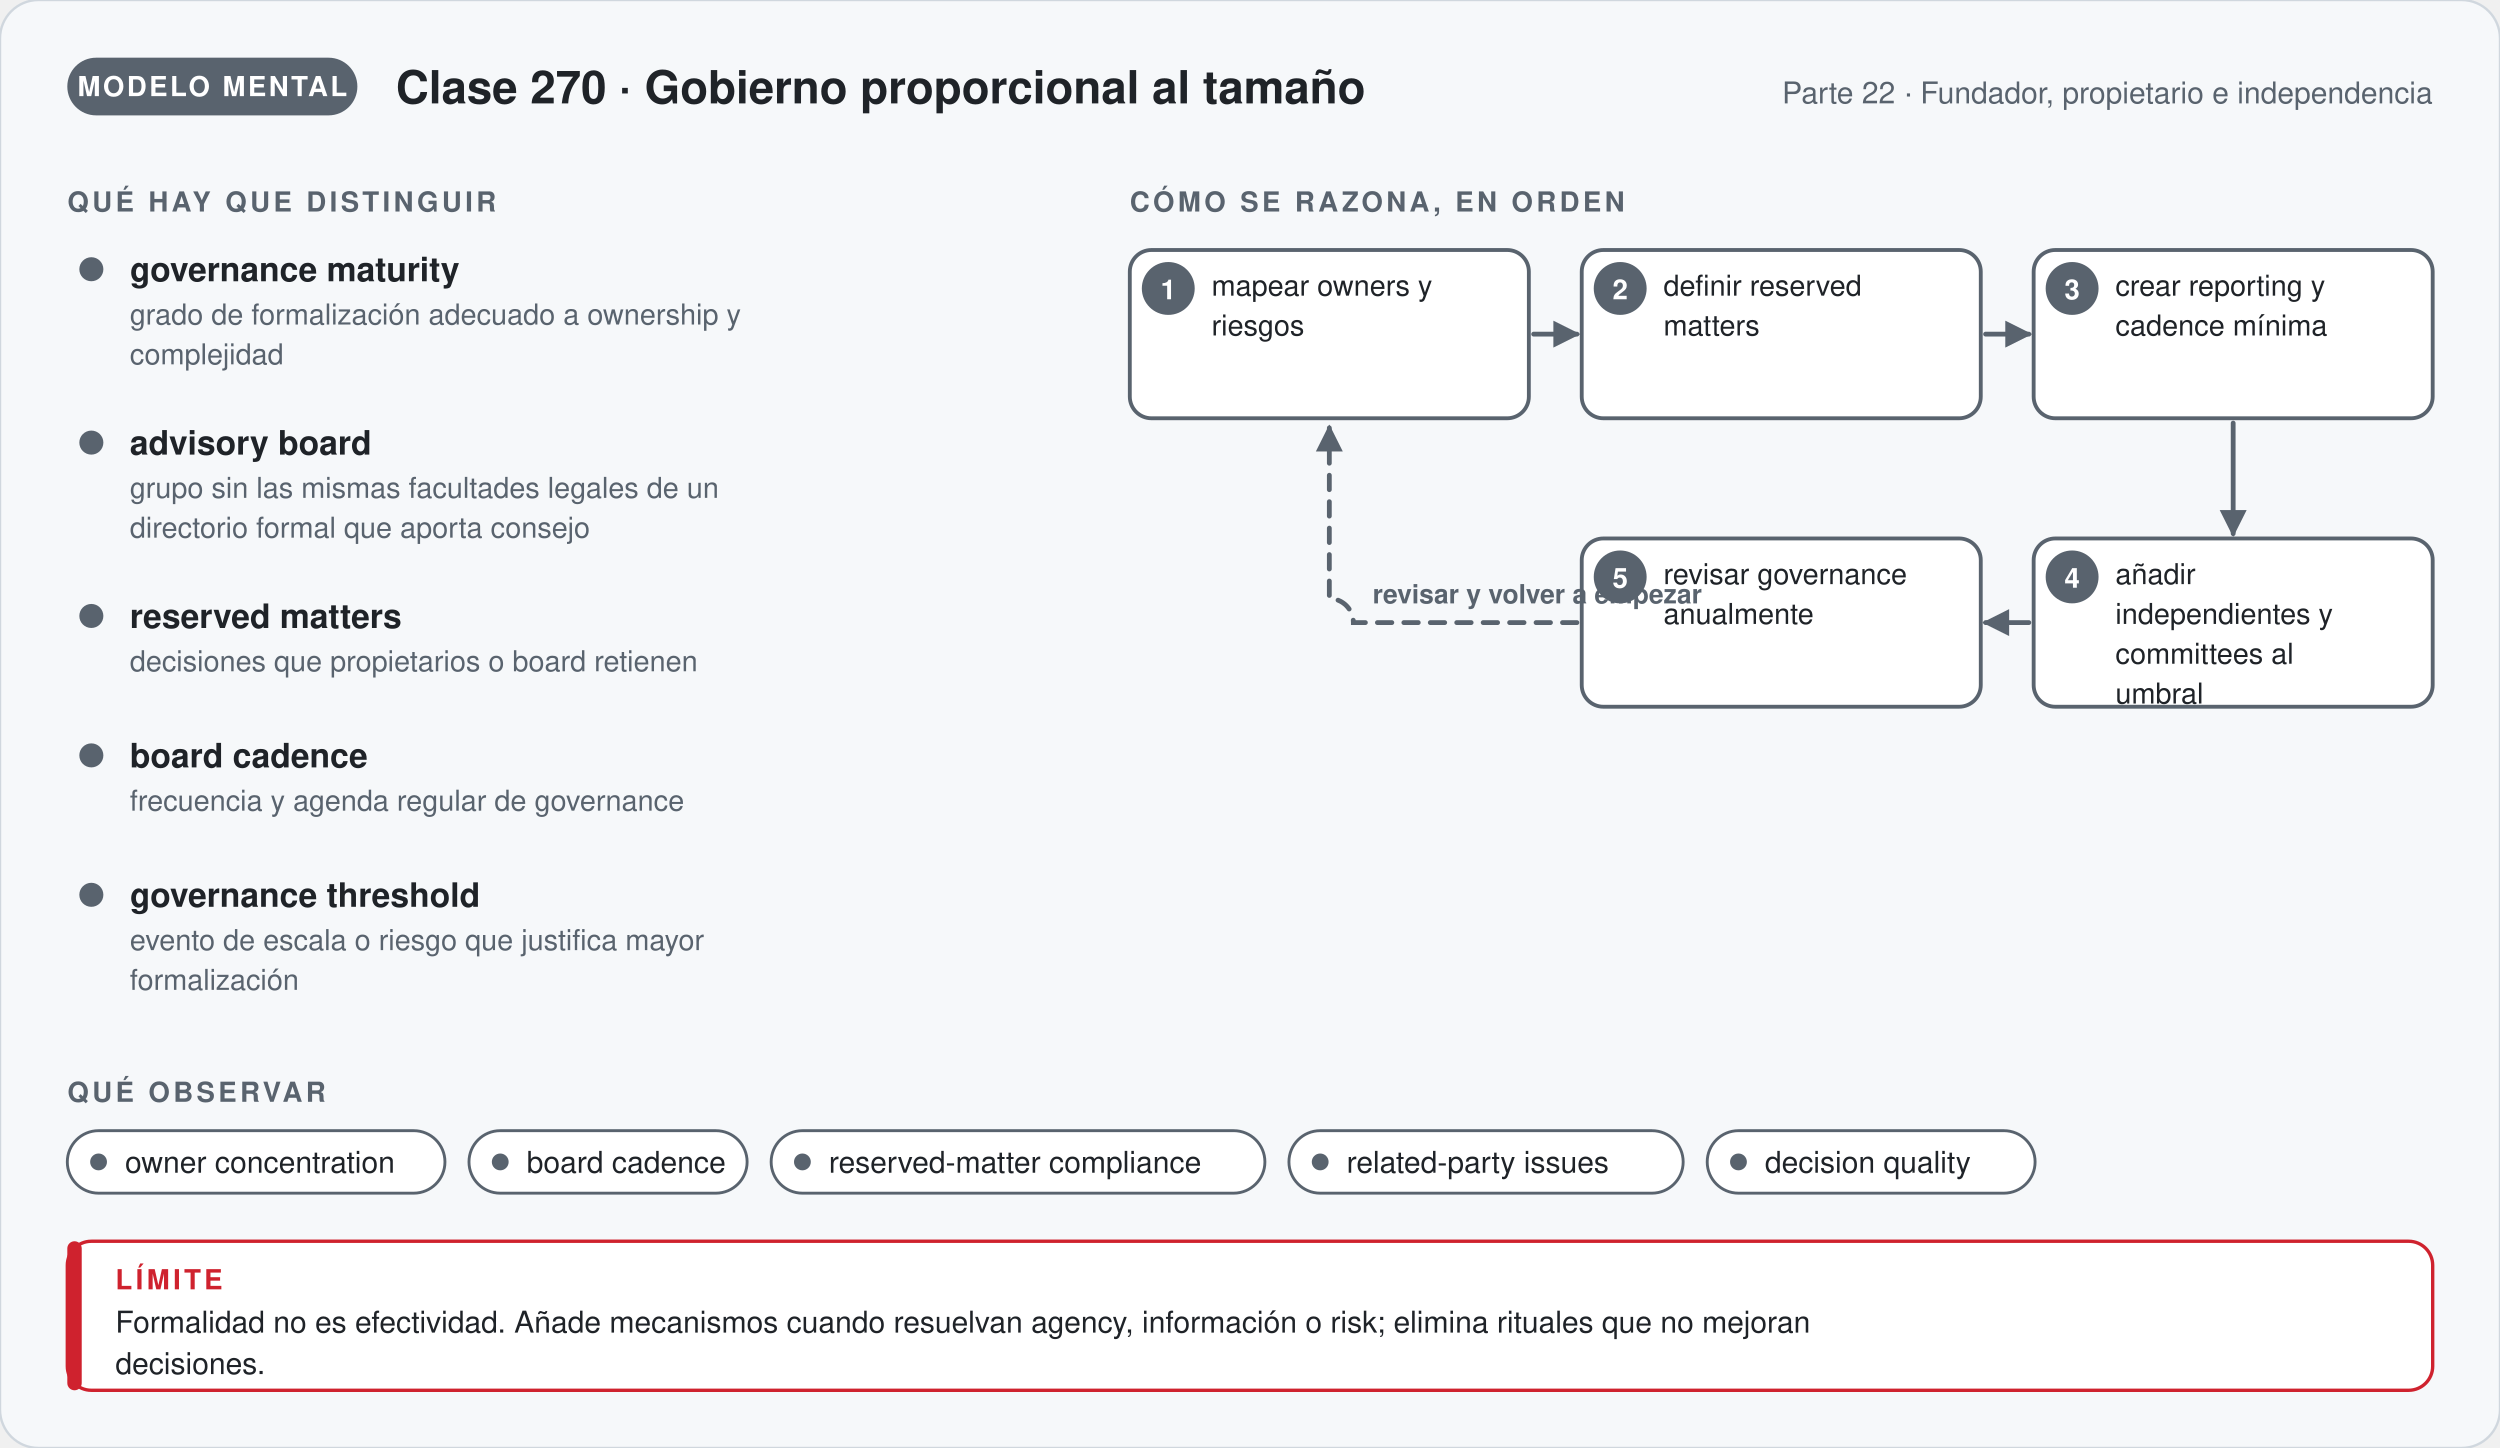
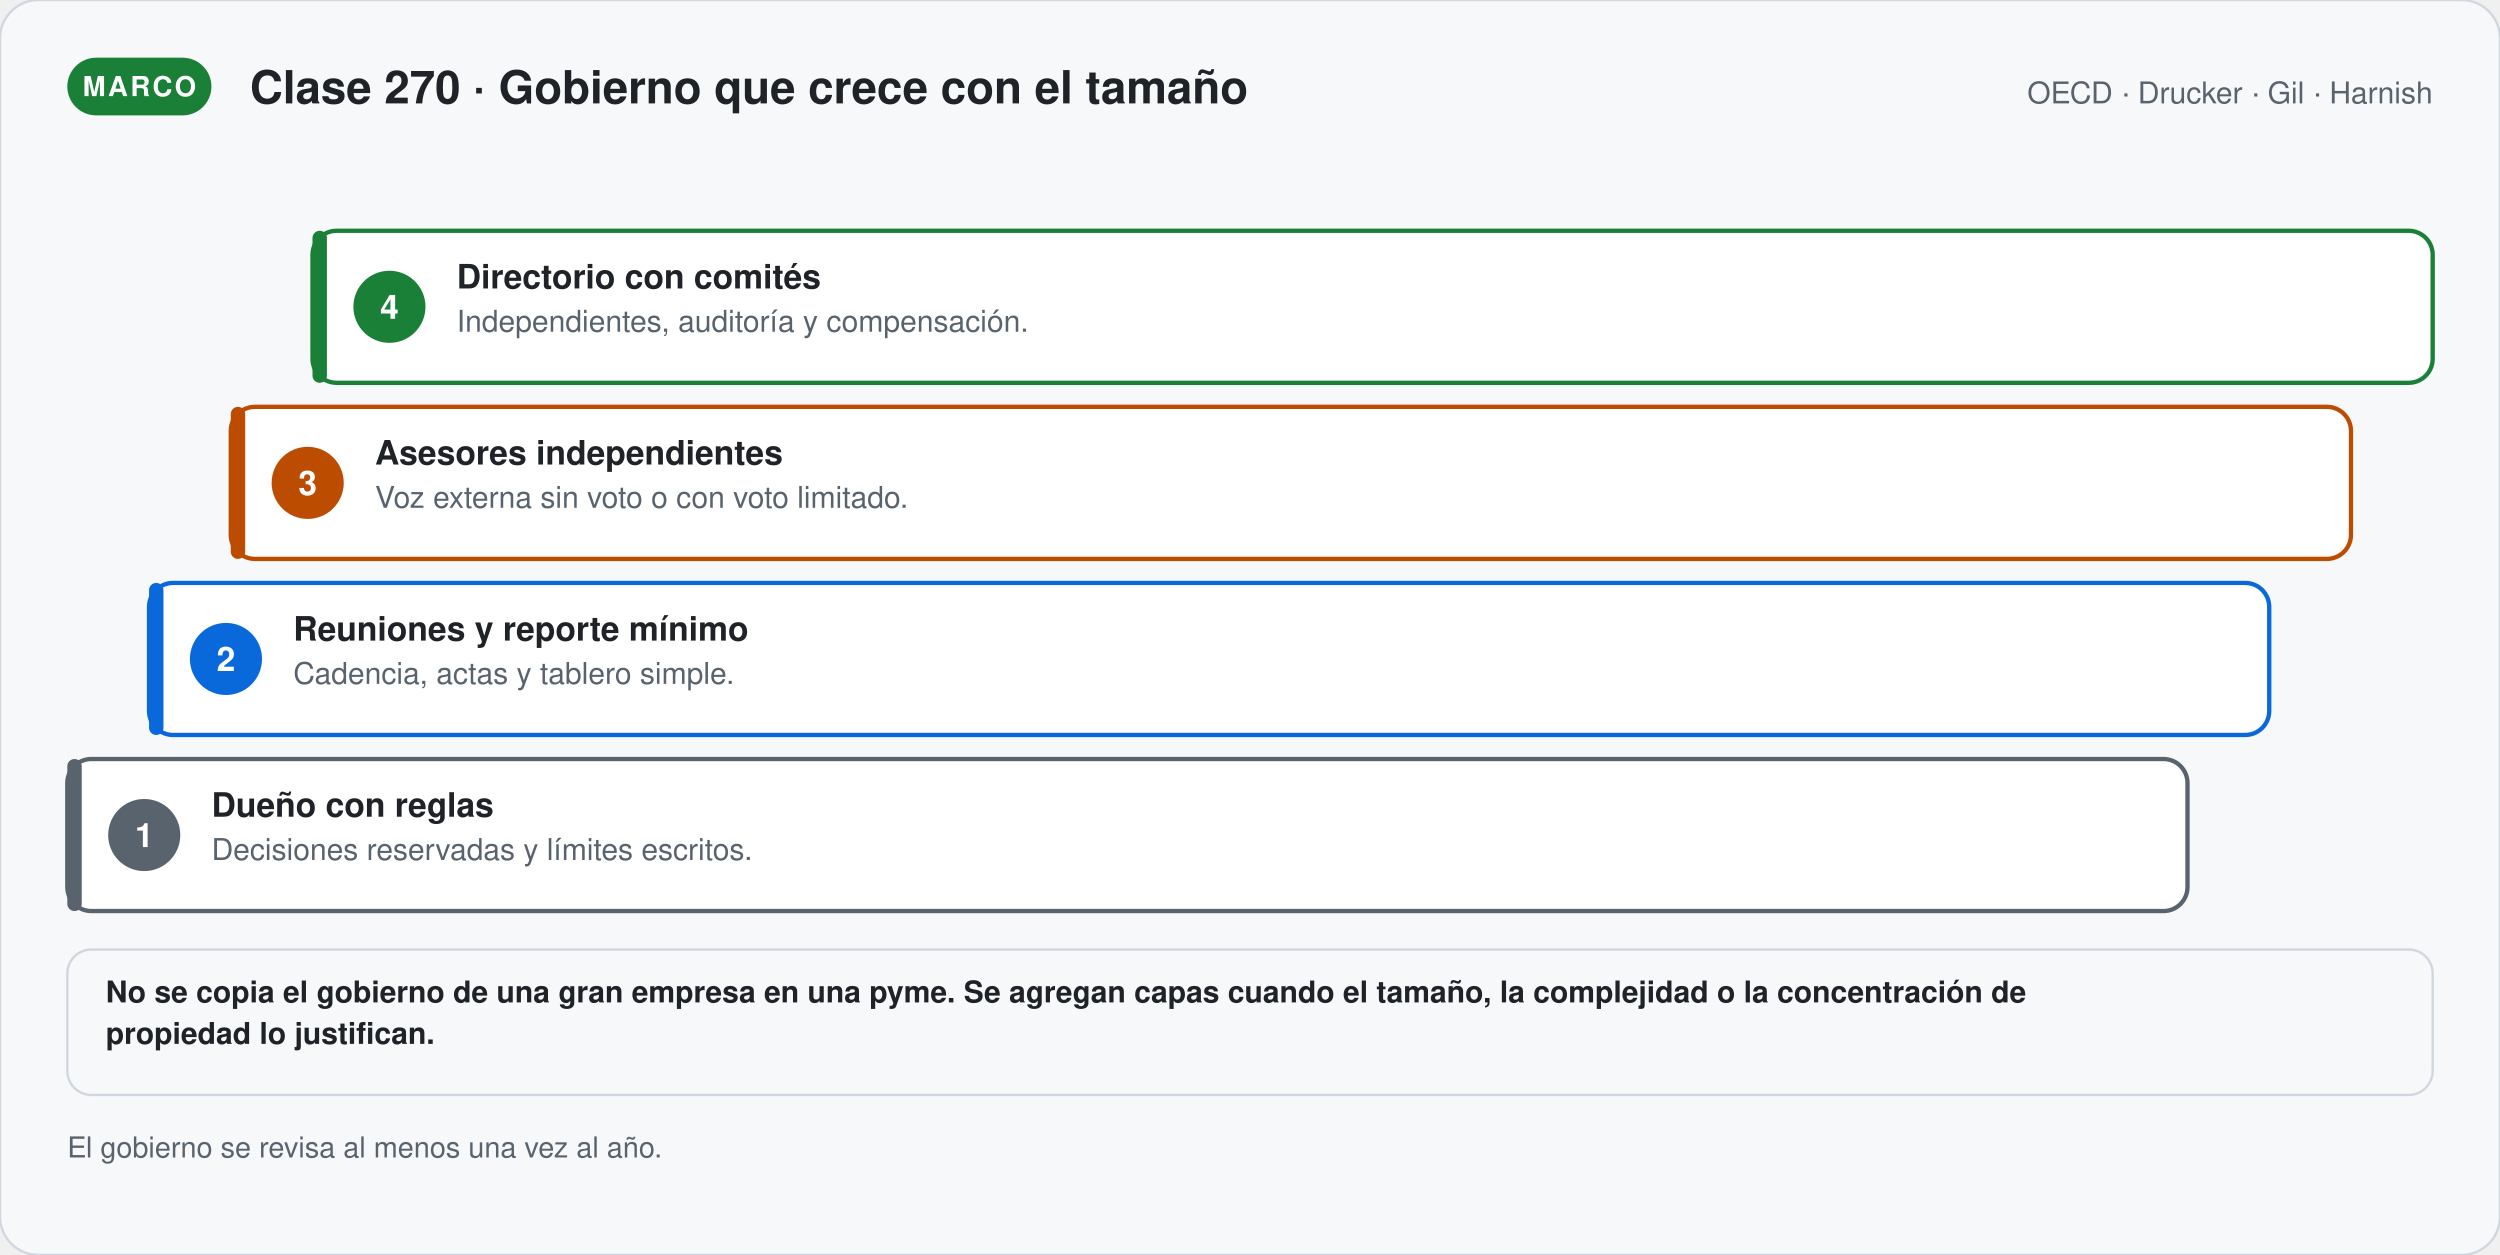
- <svg xmlns="http://www.w3.org/2000/svg" viewBox="0 0 1040 602.36" width="1040" role="img" aria-labelledby="t-g270 d-g270" font-family="'Segoe UI', 'Helvetica Neue', Helvetica, Arial, sans-serif">
+ <svg xmlns="http://www.w3.org/2000/svg" viewBox="0 0 1040 522.06" width="1040" role="img" aria-labelledby="t-s270 d-s270" font-family="'Segoe UI', 'Helvetica Neue', Helvetica, Arial, sans-serif">
  <defs>
-     <marker id="p-g270" viewBox="0 0 10 10" refX="8" refY="5" markerWidth="7" markerHeight="7" orient="auto">
+     <marker id="p-s270" viewBox="0 0 10 10" refX="8" refY="5" markerWidth="7" markerHeight="7" orient="auto">
      <path d="M1,1 L9,5 L1,9 Z" fill="#59636e" />
    </marker>
  </defs>
-   <rect width="1040" height="602.36" rx="16" fill="#f6f8fa" stroke="#d0d7de" />
-   <rect x="28" y="24" width="120.67" height="24" rx="12" fill="#59636e" />
-   <text x="88.335" y="40" font-size="11.5" font-weight="700" fill="#ffffff" text-anchor="middle" letter-spacing="1">MODELO MENTAL</text>
-   <text x="164.67" y="43" font-size="19" font-weight="700" fill="#1f2328" text-anchor="start">Clase 270 · Gobierno proporcional al tamaño</text>
-   <text x="1012" y="43" font-size="12.5" font-weight="400" fill="#59636e" text-anchor="end">Parte 22 · Fundador, propietario e independencia</text>
-   <text x="28" y="88" font-size="11.5" font-weight="700" fill="#59636e" text-anchor="start" letter-spacing="1.4">QUÉ HAY QUE DISTINGUIR</text>
-   <circle cx="38" cy="112" r="5" fill="#59636e" />
-   <text x="54" y="117" font-size="14" font-weight="700" fill="#1f2328" text-anchor="start">governance maturity</text>
-   <text x="54" y="135" font-size="12" font-weight="400" fill="#59636e" text-anchor="start">grado de formalización adecuado a ownership y</text>
-   <text x="54" y="151.56" font-size="12" font-weight="400" fill="#59636e" text-anchor="start">complejidad</text>
-   <circle cx="38" cy="184.12" r="5" fill="#59636e" />
-   <text x="54" y="189.12" font-size="14" font-weight="700" fill="#1f2328" text-anchor="start">advisory board</text>
-   <text x="54" y="207.12" font-size="12" font-weight="400" fill="#59636e" text-anchor="start">grupo sin las mismas facultades legales de un</text>
-   <text x="54" y="223.68" font-size="12" font-weight="400" fill="#59636e" text-anchor="start">directorio formal que aporta consejo</text>
-   <circle cx="38" cy="256.24" r="5" fill="#59636e" />
-   <text x="54" y="261.24" font-size="14" font-weight="700" fill="#1f2328" text-anchor="start">reserved matters</text>
-   <text x="54" y="279.24" font-size="12" font-weight="400" fill="#59636e" text-anchor="start">decisiones que propietarios o board retienen</text>
-   <circle cx="38" cy="314.24" r="5" fill="#59636e" />
-   <text x="54" y="319.24" font-size="14" font-weight="700" fill="#1f2328" text-anchor="start">board cadence</text>
-   <text x="54" y="337.24" font-size="12" font-weight="400" fill="#59636e" text-anchor="start">frecuencia y agenda regular de governance</text>
-   <circle cx="38" cy="372.24" r="5" fill="#59636e" />
-   <text x="54" y="377.24" font-size="14" font-weight="700" fill="#1f2328" text-anchor="start">governance threshold</text>
-   <text x="54" y="395.24" font-size="12" font-weight="400" fill="#59636e" text-anchor="start">evento de escala o riesgo que justifica mayor</text>
-   <text x="54" y="411.8" font-size="12" font-weight="400" fill="#59636e" text-anchor="start">formalización</text>
-   <text x="470" y="88" font-size="11.5" font-weight="700" fill="#59636e" text-anchor="start" letter-spacing="1.4">CÓMO SE RAZONA, EN ORDEN</text>
-   <rect x="470" y="104" width="166" height="70" rx="9" fill="#ffffff" stroke="#59636e" stroke-width="1.6" />
-   <circle cx="486.0" cy="120" r="11" fill="#59636e" />
-   <text x="486" y="124.5" font-size="11.5" font-weight="700" fill="#ffffff" text-anchor="middle">1</text>
-   <text x="504" y="123" font-size="12" font-weight="400" fill="#1f2328" text-anchor="start">mapear owners y</text>
-   <text x="504" y="139.56" font-size="12" font-weight="400" fill="#1f2328" text-anchor="start">riesgos</text>
-   <rect x="658" y="104" width="166" height="70" rx="9" fill="#ffffff" stroke="#59636e" stroke-width="1.6" />
-   <circle cx="674.0" cy="120" r="11" fill="#59636e" />
-   <text x="674" y="124.5" font-size="11.5" font-weight="700" fill="#ffffff" text-anchor="middle">2</text>
-   <text x="692" y="123" font-size="12" font-weight="400" fill="#1f2328" text-anchor="start">definir reserved</text>
-   <text x="692" y="139.56" font-size="12" font-weight="400" fill="#1f2328" text-anchor="start">matters</text>
-   <rect x="846" y="104" width="166" height="70" rx="9" fill="#ffffff" stroke="#59636e" stroke-width="1.6" />
-   <circle cx="862.0" cy="120" r="11" fill="#59636e" />
-   <text x="862" y="124.5" font-size="11.5" font-weight="700" fill="#ffffff" text-anchor="middle">3</text>
-   <text x="880" y="123" font-size="12" font-weight="400" fill="#1f2328" text-anchor="start">crear reporting y</text>
-   <text x="880" y="139.56" font-size="12" font-weight="400" fill="#1f2328" text-anchor="start">cadence mínima</text>
-   <rect x="846" y="224" width="166" height="70" rx="9" fill="#ffffff" stroke="#59636e" stroke-width="1.6" />
-   <circle cx="862.0" cy="240" r="11" fill="#59636e" />
-   <text x="862" y="244.5" font-size="11.5" font-weight="700" fill="#ffffff" text-anchor="middle">4</text>
-   <text x="880" y="243" font-size="12" font-weight="400" fill="#1f2328" text-anchor="start">añadir</text>
-   <text x="880" y="259.56" font-size="12" font-weight="400" fill="#1f2328" text-anchor="start">independientes y</text>
-   <text x="880" y="276.12" font-size="12" font-weight="400" fill="#1f2328" text-anchor="start">committees al</text>
-   <text x="880" y="292.68" font-size="12" font-weight="400" fill="#1f2328" text-anchor="start">umbral</text>
-   <rect x="658" y="224" width="166" height="70" rx="9" fill="#ffffff" stroke="#59636e" stroke-width="1.6" />
-   <circle cx="674.0" cy="240" r="11" fill="#59636e" />
-   <text x="674" y="244.5" font-size="11.5" font-weight="700" fill="#ffffff" text-anchor="middle">5</text>
-   <text x="692" y="243" font-size="12" font-weight="400" fill="#1f2328" text-anchor="start">revisar governance</text>
-   <text x="692" y="259.56" font-size="12" font-weight="400" fill="#1f2328" text-anchor="start">anualmente</text>
-   <path d="M638,139 L656,139" stroke="#59636e" stroke-width="2" fill="none" stroke-linecap="round" marker-end="url(#p-g270)" />
-   <path d="M826,139 L844,139" stroke="#59636e" stroke-width="2" fill="none" stroke-linecap="round" marker-end="url(#p-g270)" />
-   <path d="M929,176 L929,222" stroke="#59636e" stroke-width="2" fill="none" stroke-linecap="round" marker-end="url(#p-g270)" />
-   <path d="M844,259 L826,259" stroke="#59636e" stroke-width="2" fill="none" stroke-linecap="round" marker-end="url(#p-g270)" />
-   <path d="M656.0,259.0 H563.0 a10,10 0 0 0 -10,-10 V178" stroke="#59636e" stroke-width="2" fill="none" stroke-dasharray="6 5" stroke-linecap="round" marker-end="url(#p-g270)" />
-   <text x="571" y="251" font-size="11" font-weight="600" fill="#59636e" text-anchor="start">revisar y volver a empezar</text>
-   <text x="28" y="458.36" font-size="11.5" font-weight="700" fill="#59636e" text-anchor="start" letter-spacing="1.4">QUÉ OBSERVAR</text>
-   <rect x="28" y="470.36" width="157.1" height="26" rx="13" fill="#ffffff" stroke="#59636e" stroke-width="1.2" />
-   <circle cx="41" cy="483.36" r="3.5" fill="#59636e" />
-   <text x="52" y="487.86" font-size="12.5" font-weight="400" fill="#1f2328" text-anchor="start">owner concentration</text>
-   <rect x="195.1" y="470.36" width="115.7" height="26" rx="13" fill="#ffffff" stroke="#59636e" stroke-width="1.2" />
-   <circle cx="208.1" cy="483.36" r="3.5" fill="#59636e" />
-   <text x="219.1" y="487.86" font-size="12.5" font-weight="400" fill="#1f2328" text-anchor="start">board cadence</text>
-   <rect x="320.8" y="470.36" width="205.4" height="26" rx="13" fill="#ffffff" stroke="#59636e" stroke-width="1.2" />
-   <circle cx="333.8" cy="483.36" r="3.5" fill="#59636e" />
-   <text x="344.8" y="487.86" font-size="12.5" font-weight="400" fill="#1f2328" text-anchor="start">reserved-matter compliance</text>
-   <rect x="536.2" y="470.36" width="164" height="26" rx="13" fill="#ffffff" stroke="#59636e" stroke-width="1.2" />
-   <circle cx="549.2" cy="483.36" r="3.5" fill="#59636e" />
-   <text x="560.2" y="487.86" font-size="12.5" font-weight="400" fill="#1f2328" text-anchor="start">related-party issues</text>
-   <rect x="710.2" y="470.36" width="136.4" height="26" rx="13" fill="#ffffff" stroke="#59636e" stroke-width="1.2" />
-   <circle cx="723.2" cy="483.36" r="3.5" fill="#59636e" />
-   <text x="734.2" y="487.86" font-size="12.5" font-weight="400" fill="#1f2328" text-anchor="start">decision quality</text>
-   <rect x="28" y="516.36" width="984" height="62" rx="10" fill="#ffffff" stroke="#cf222e" stroke-width="1.4" />
-   <rect x="28" y="516.36" width="6" height="62" rx="3" fill="#cf222e" />
-   <text x="48" y="536.36" font-size="11.5" font-weight="700" fill="#cf222e" text-anchor="start" letter-spacing="1.4">LÍMITE</text>
-   <text x="48" y="554.36" font-size="12.5" font-weight="400" fill="#1f2328" text-anchor="start">Formalidad no es efectividad. Añade mecanismos cuando resuelvan agency, información o risk; elimina rituales que no mejoran</text>
-   <text x="48" y="571.61" font-size="12.5" font-weight="400" fill="#1f2328" text-anchor="start">decisiones.</text>
+   <rect width="1040" height="522.06" rx="16" fill="#f6f8fa" stroke="#d0d7de" />
+   <rect x="28" y="24" width="59.95" height="24" rx="12" fill="#1a7f37" />
+   <text x="57.975" y="40" font-size="11.5" font-weight="700" fill="#ffffff" text-anchor="middle" letter-spacing="1">MARCO</text>
+   <text x="103.95" y="43" font-size="19" font-weight="700" fill="#1f2328" text-anchor="start">Clase 270 · Gobierno que crece con el tamaño</text>
+   <text x="1012" y="43" font-size="12.5" font-weight="400" fill="#59636e" text-anchor="end">OECD · Drucker · Gil · Harnish</text>
+   <rect x="130" y="96" width="882" height="63.25" rx="10" fill="#ffffff" stroke="#1a7f37" stroke-width="1.8" />
+   <rect x="130" y="96" width="6" height="63.25" rx="3" fill="#1a7f37" />
+   <circle cx="162" cy="127.625" r="15" fill="#1a7f37" />
+   <text x="162" y="132.625" font-size="14" font-weight="700" fill="#ffffff" text-anchor="middle">4</text>
+   <text x="190" y="120" font-size="14" font-weight="700" fill="#1f2328" text-anchor="start">Directorio con comités</text>
+   <text x="190" y="138" font-size="12.5" font-weight="400" fill="#59636e" text-anchor="start">Independientes, auditoría y compensación.</text>
+   <rect x="96" y="169.25" width="882" height="63.25" rx="10" fill="#ffffff" stroke="#bc4c00" stroke-width="1.8" />
+   <rect x="96" y="169.25" width="6" height="63.25" rx="3" fill="#bc4c00" />
+   <circle cx="128" cy="200.875" r="15" fill="#bc4c00" />
+   <text x="128" y="205.875" font-size="14" font-weight="700" fill="#ffffff" text-anchor="middle">3</text>
+   <text x="156" y="193.25" font-size="14" font-weight="700" fill="#1f2328" text-anchor="start">Asesores independientes</text>
+   <text x="156" y="211.25" font-size="12.5" font-weight="400" fill="#59636e" text-anchor="start">Voz externa sin voto o con voto limitado.</text>
+   <rect x="62" y="242.5" width="882" height="63.25" rx="10" fill="#ffffff" stroke="#0969da" stroke-width="1.8" />
+   <rect x="62" y="242.5" width="6" height="63.25" rx="3" fill="#0969da" />
+   <circle cx="94" cy="274.125" r="15" fill="#0969da" />
+   <text x="94" y="279.125" font-size="14" font-weight="700" fill="#ffffff" text-anchor="middle">2</text>
+   <text x="122" y="266.5" font-size="14" font-weight="700" fill="#1f2328" text-anchor="start">Reuniones y reporte mínimo</text>
+   <text x="122" y="284.5" font-size="12.5" font-weight="400" fill="#59636e" text-anchor="start">Cadencia, actas y tablero simple.</text>
+   <rect x="28" y="315.75" width="882" height="63.25" rx="10" fill="#ffffff" stroke="#59636e" stroke-width="1.8" />
+   <rect x="28" y="315.75" width="6" height="63.25" rx="3" fill="#59636e" />
+   <circle cx="60" cy="347.375" r="15" fill="#59636e" />
+   <text x="60" y="352.375" font-size="14" font-weight="700" fill="#ffffff" text-anchor="middle">1</text>
+   <text x="88" y="339.75" font-size="14" font-weight="700" fill="#1f2328" text-anchor="start">Dueño con reglas</text>
+   <text x="88" y="357.75" font-size="12.5" font-weight="400" fill="#59636e" text-anchor="start">Decisiones reservadas y límites escritos.</text>
+   <rect x="28" y="395" width="984" height="60.5" rx="10" fill="#f6f8fa" stroke="#d0d7de" stroke-width="1" />
+   <text x="44" y="417" font-size="12.5" font-weight="600" fill="#1f2328" text-anchor="start">No se copia el gobierno de una gran empresa en una pyme. Se agregan capas cuando el tamaño, la complejidad o la concentración de</text>
+   <text x="44" y="434.25" font-size="12.5" font-weight="600" fill="#1f2328" text-anchor="start">propiedad lo justifican.</text>
+   <text x="28" y="481.5" font-size="12" font-weight="400" fill="#59636e" text-anchor="start">El gobierno se revisa al menos una vez al año.</text>
</svg>
